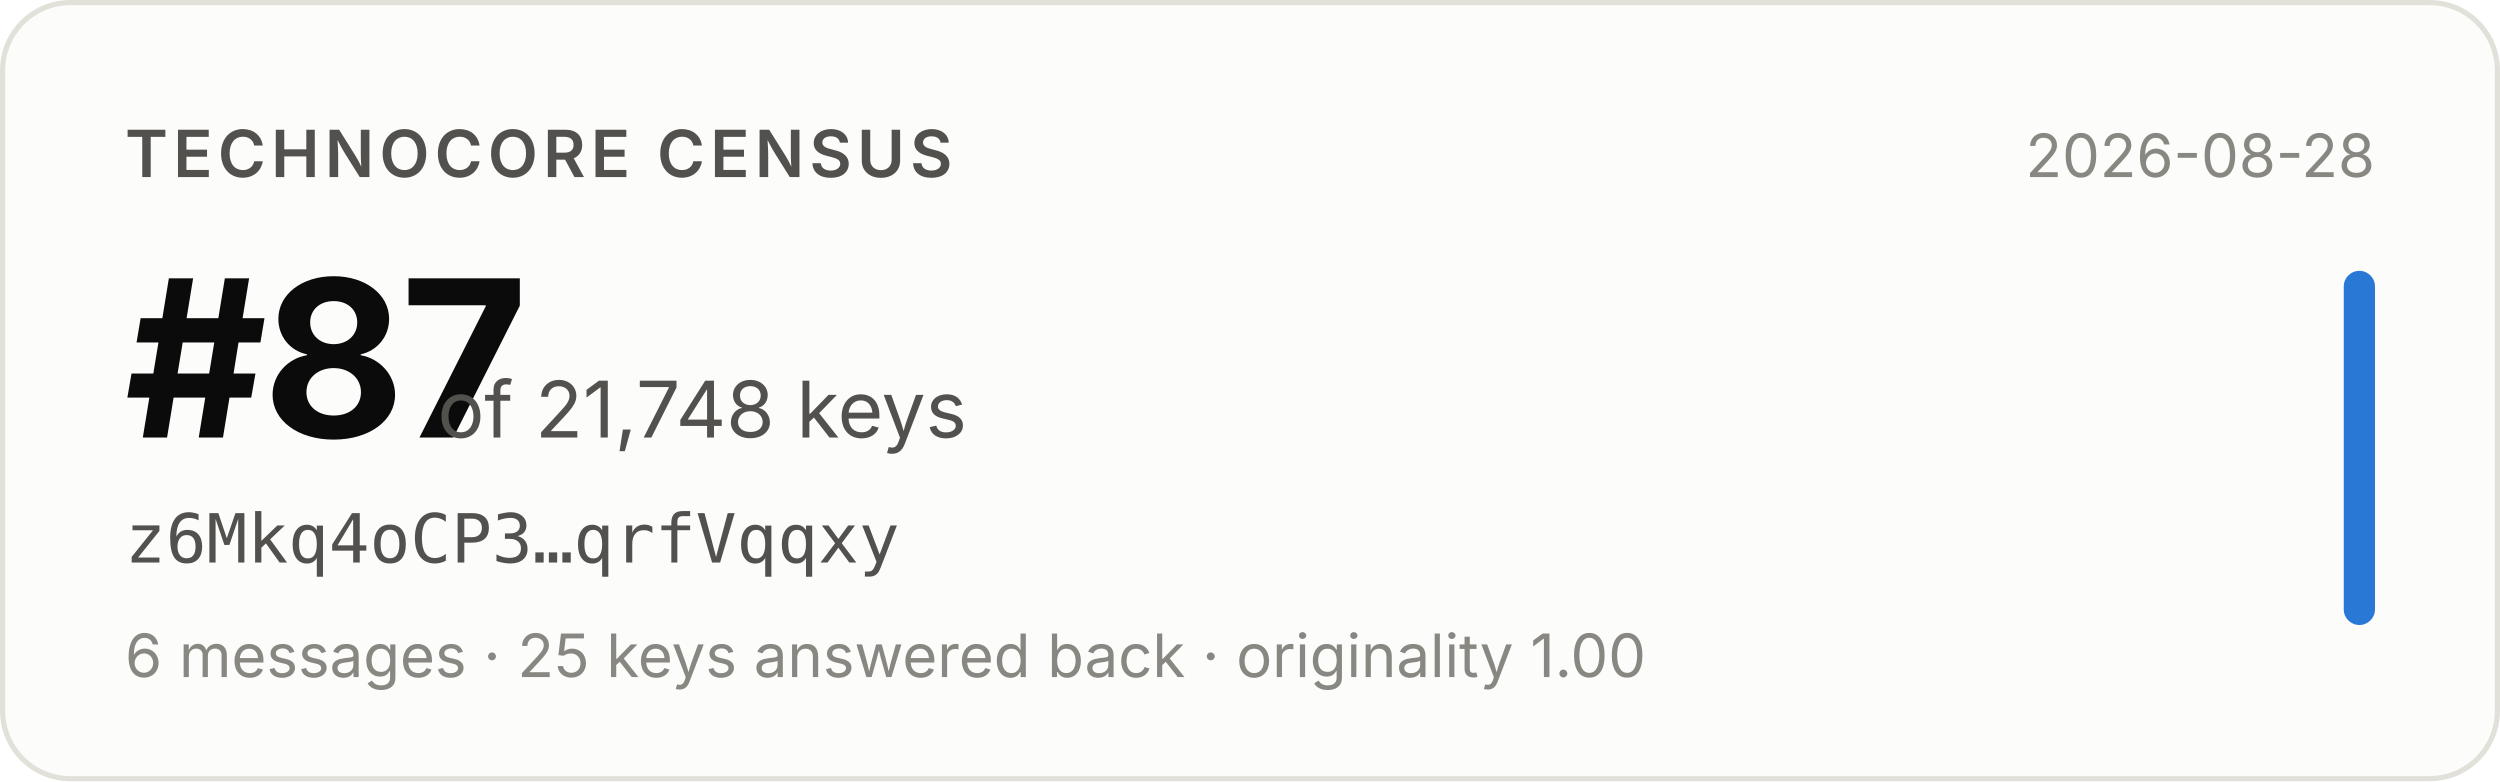
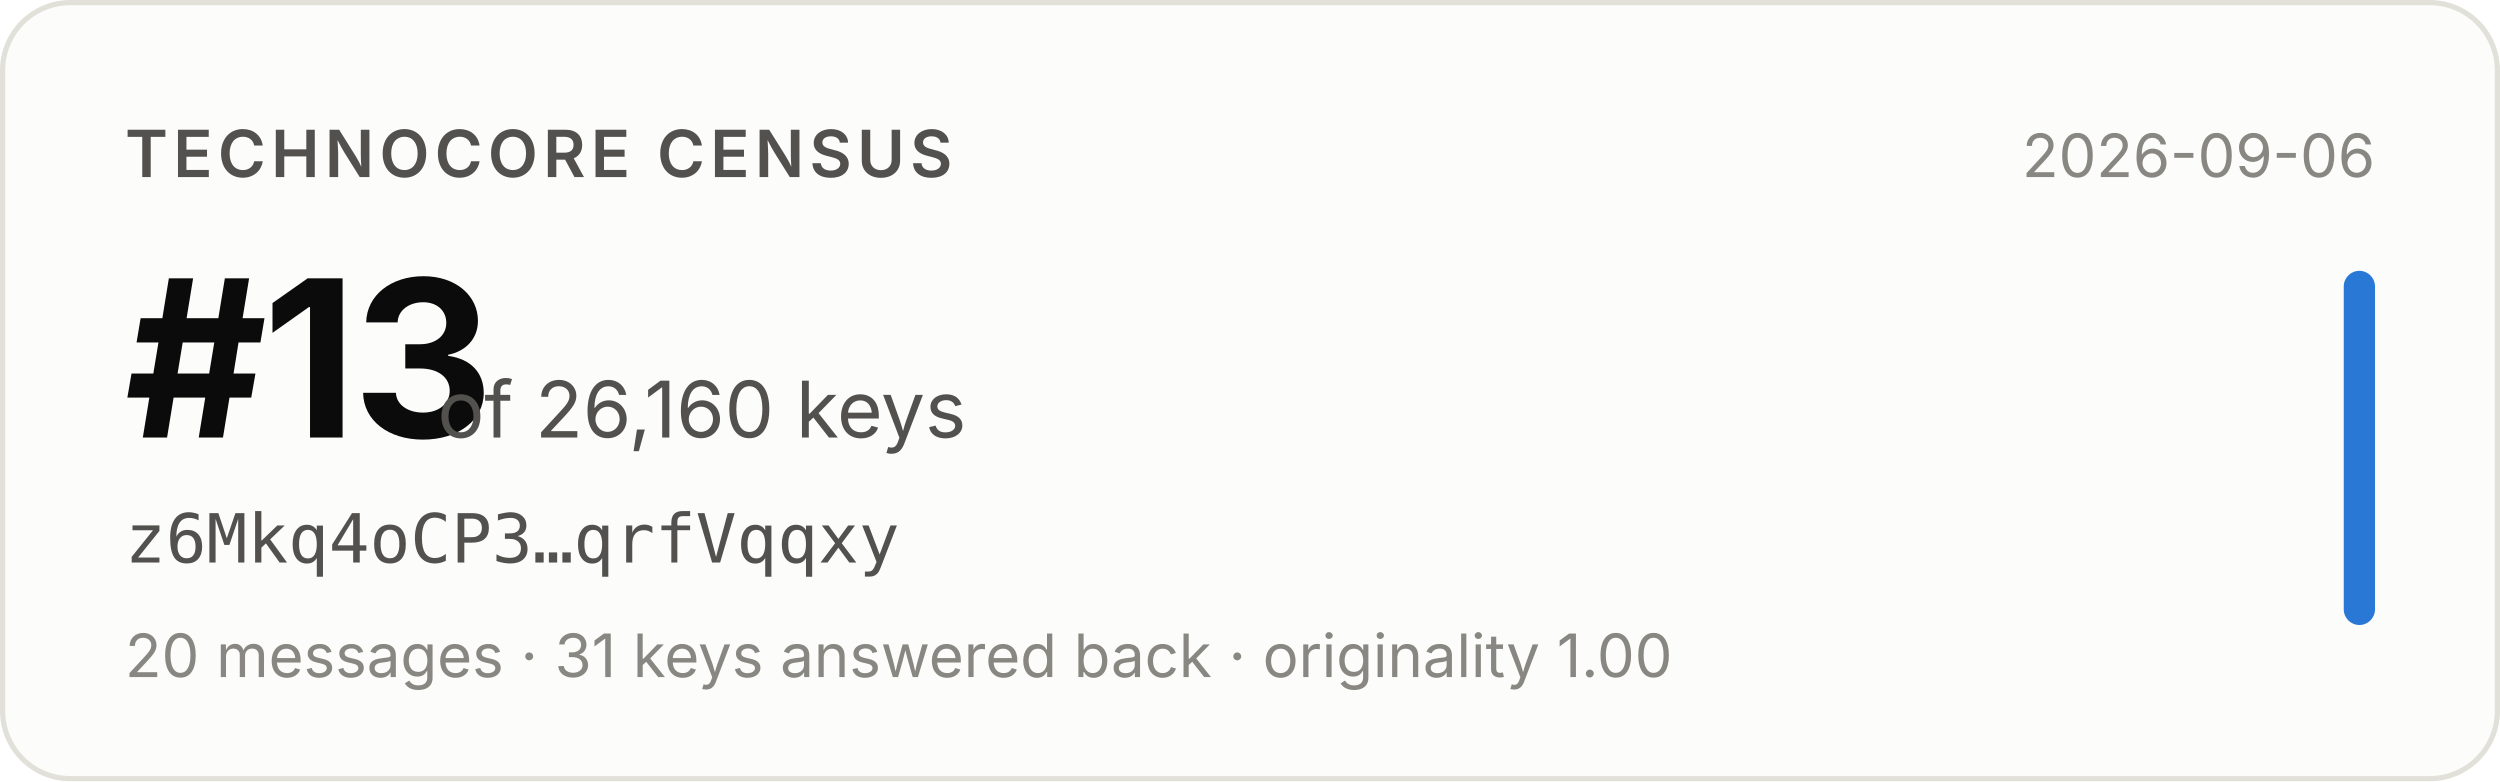
- <svg xmlns="http://www.w3.org/2000/svg" width="480" height="150" viewBox="0 0 480 150" role="img" aria-label="Technocore Census rank #87 of 21,748 keys for z6Mkq4oCP3…qrfVqqxy, snapshot 2026-08-28">
+ <svg xmlns="http://www.w3.org/2000/svg" width="480" height="150" viewBox="0 0 480 150" role="img" aria-label="Technocore Census rank #13 of 26,160 keys for z6Mkq4oCP3…qrfVqqxy, snapshot 2026-09-06">
  <rect x="0.5" y="0.5" width="479" height="149" rx="13" fill="#fcfcfb" stroke="#e1e0d9" />
  <g font-family="system-ui, -apple-system, 'Segoe UI', sans-serif">
    <text x="24" y="34" font-size="12.5" font-weight="600" fill="#52514e" letter-spacing="0.08em">TECHNOCORE CENSUS</text>
-     <text x="24" y="84" font-size="42" font-weight="650" fill="#0b0b0b" letter-spacing="-0.02em">#87</text>
-     <text x="84" y="84" font-size="15" fill="#52514e">of 21,748 keys</text>
+     <text x="24" y="84" font-size="42" font-weight="650" fill="#0b0b0b" letter-spacing="-0.02em">#13</text>
+     <text x="84" y="84" font-size="15" fill="#52514e">of 26,160 keys</text>
    <text x="24" y="108" font-size="13" fill="#52514e" font-family="ui-monospace, SFMono-Regular, Menlo, monospace">z6Mkq4oCP3…qrfVqqxy</text>
-     <text x="24" y="130" font-size="11.5" fill="#898781">6 messages · 25 keys answered back · originality 1.00</text>
-     <text x="456" y="34" font-size="11.5" fill="#898781" text-anchor="end">2026-08-28</text>
+     <text x="24" y="130" font-size="11.5" fill="#898781">20 messages · 31 keys answered back · originality 1.00</text>
+     <text x="456" y="34" font-size="11.5" fill="#898781" text-anchor="end">2026-09-06</text>
    <rect x="450" y="52" width="6" height="68" rx="3" fill="#2a78d6" />
  </g>
</svg>
